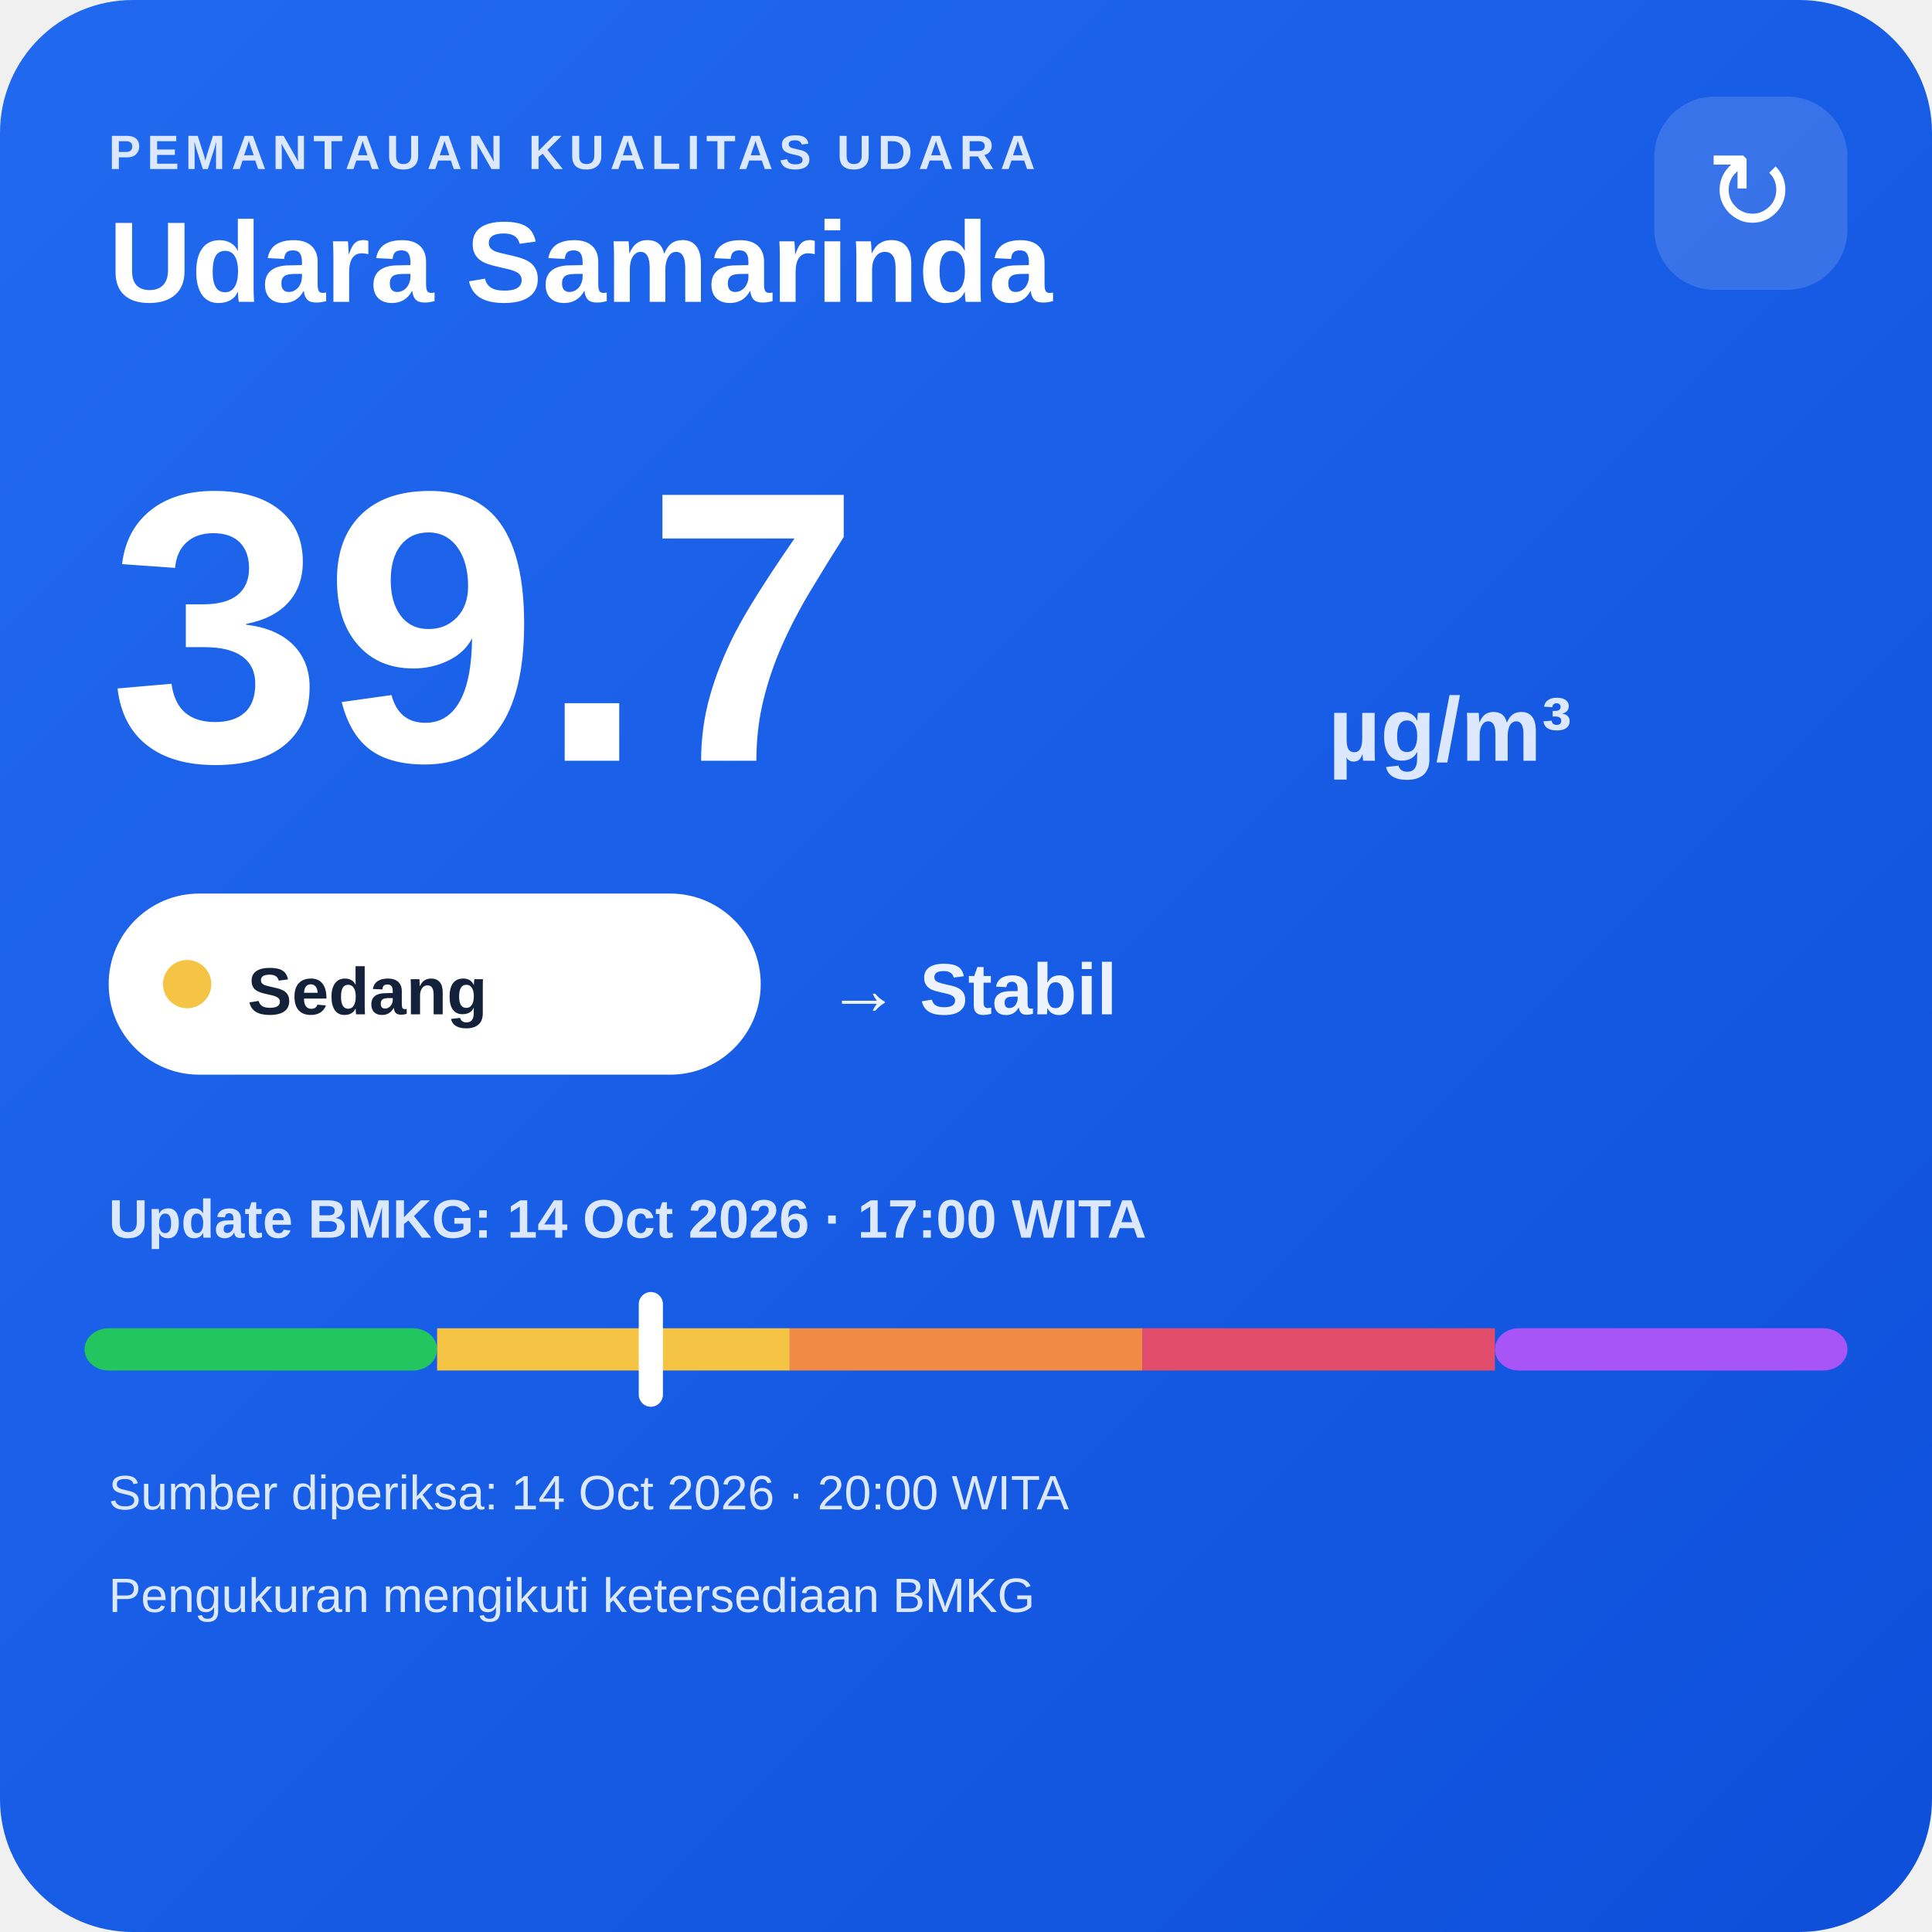
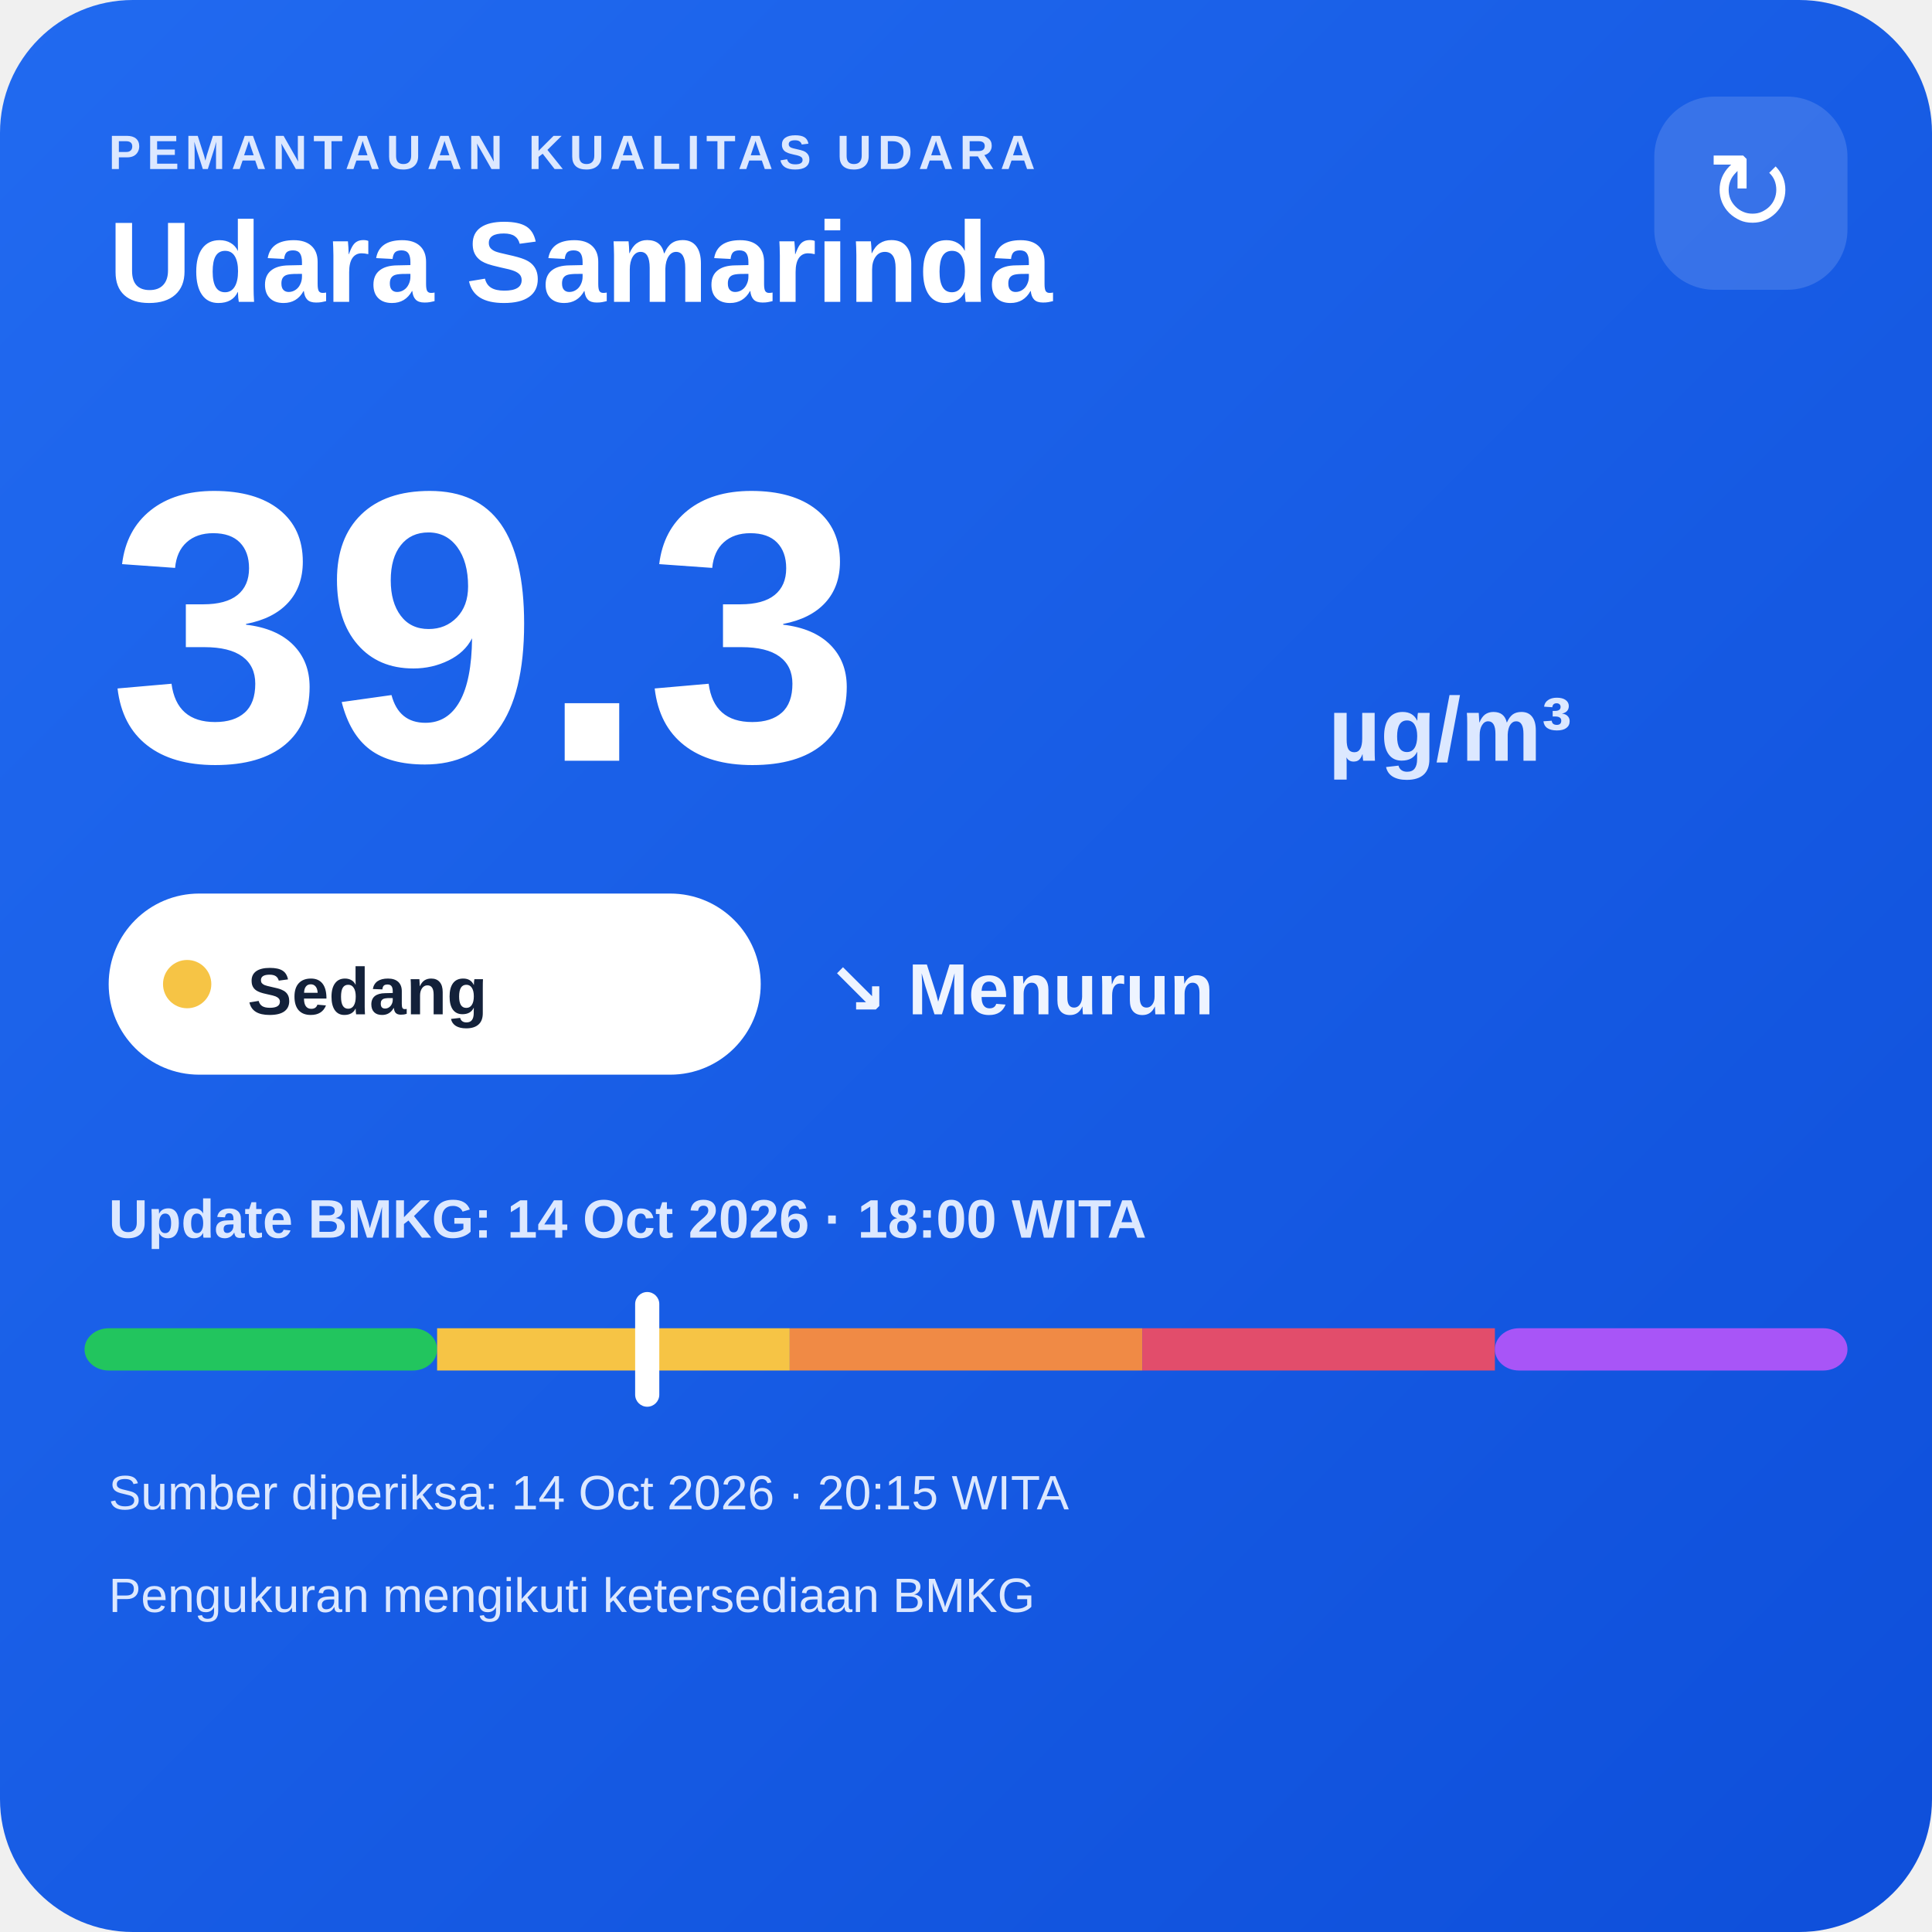
<svg xmlns="http://www.w3.org/2000/svg" width="320" height="320" viewBox="0 0 320 320">
  <defs>
    <linearGradient id="bg" x1="0" y1="0" x2="1" y2="1">
      <stop offset="0" stop-color="#216af0" />
      <stop offset="1" stop-color="#0e4fda" />
    </linearGradient>
  </defs>
  <rect width="320" height="320" rx="22" fill="url(#bg)" />
  <text x="18" y="28" fill="#dce8ff" font-family="Arial,sans-serif" font-size="8" font-weight="700" letter-spacing="1">PEMANTAUAN KUALITAS UDARA</text>
  <text x="18" y="50" fill="#ffffff" font-family="Arial,sans-serif" font-size="19" font-weight="700">Udara Samarinda</text>
  <rect x="274" y="16" width="32" height="32" rx="10" fill="#ffffff" fill-opacity=".14" />
  <text x="290" y="38" text-anchor="middle" fill="#ffffff" font-family="Arial,sans-serif" font-size="18">↻</text>
-   <text x="18" y="126" fill="#ffffff" font-family="Arial,sans-serif" font-size="64" font-weight="800">39.7</text>
+   <text x="18" y="126" fill="#ffffff" font-family="Arial,sans-serif" font-size="64" font-weight="800">39.3</text>
  <text x="220" y="126" fill="#dce8ff" font-family="Arial,sans-serif" font-size="15" font-weight="700">µg/m³</text>
  <rect x="18" y="148" width="108" height="30" rx="15" fill="#ffffff" />
  <circle cx="31" cy="163" r="4" fill="#f6c445" />
  <text x="41" y="168" fill="#13213a" font-family="Arial,sans-serif" font-size="11" font-weight="700">Sedang</text>
-   <text x="137" y="168" fill="#eef4ff" font-family="Arial,sans-serif" font-size="12" font-weight="700">→ Stabil</text>
-   <text x="18" y="205" fill="#dce8ff" font-family="Arial,sans-serif" font-size="9" font-weight="700">Update BMKG: 14 Oct 2026 · 17:00 WITA</text>
+   <text x="137" y="168" fill="#eef4ff" font-family="Arial,sans-serif" font-size="12" font-weight="700">↘ Menurun</text>
+   <text x="18" y="205" fill="#dce8ff" font-family="Arial,sans-serif" font-size="9" font-weight="700">Update BMKG: 14 Oct 2026 · 18:00 WITA</text>
  <rect x="14" y="220" width="58.4" height="7" rx="4" fill="#22c55e" />
  <rect x="72.4" y="220" width="58.4" height="7" fill="#f6c445" />
  <rect x="130.8" y="220" width="58.4" height="7" fill="#f08a45" />
  <rect x="189.2" y="220" width="58.4" height="7" fill="#e24d6b" />
  <rect x="247.6" y="220" width="58.4" height="7" rx="4" fill="#a855f7" />
-   <rect x="105.8" y="214" width="4" height="19" rx="2" fill="#ffffff" />
-   <text x="18" y="250" fill="#dce8ff" font-family="Arial,sans-serif" font-size="8">Sumber diperiksa: 14 Oct 2026 · 20:00 WITA</text>
+   <rect x="105.2" y="214" width="4" height="19" rx="2" fill="#ffffff" />
+   <text x="18" y="250" fill="#dce8ff" font-family="Arial,sans-serif" font-size="8">Sumber diperiksa: 14 Oct 2026 · 20:15 WITA</text>
  <text x="18" y="267" fill="#dce8ff" font-family="Arial,sans-serif" font-size="8">Pengukuran mengikuti ketersediaan BMKG</text>
</svg>
